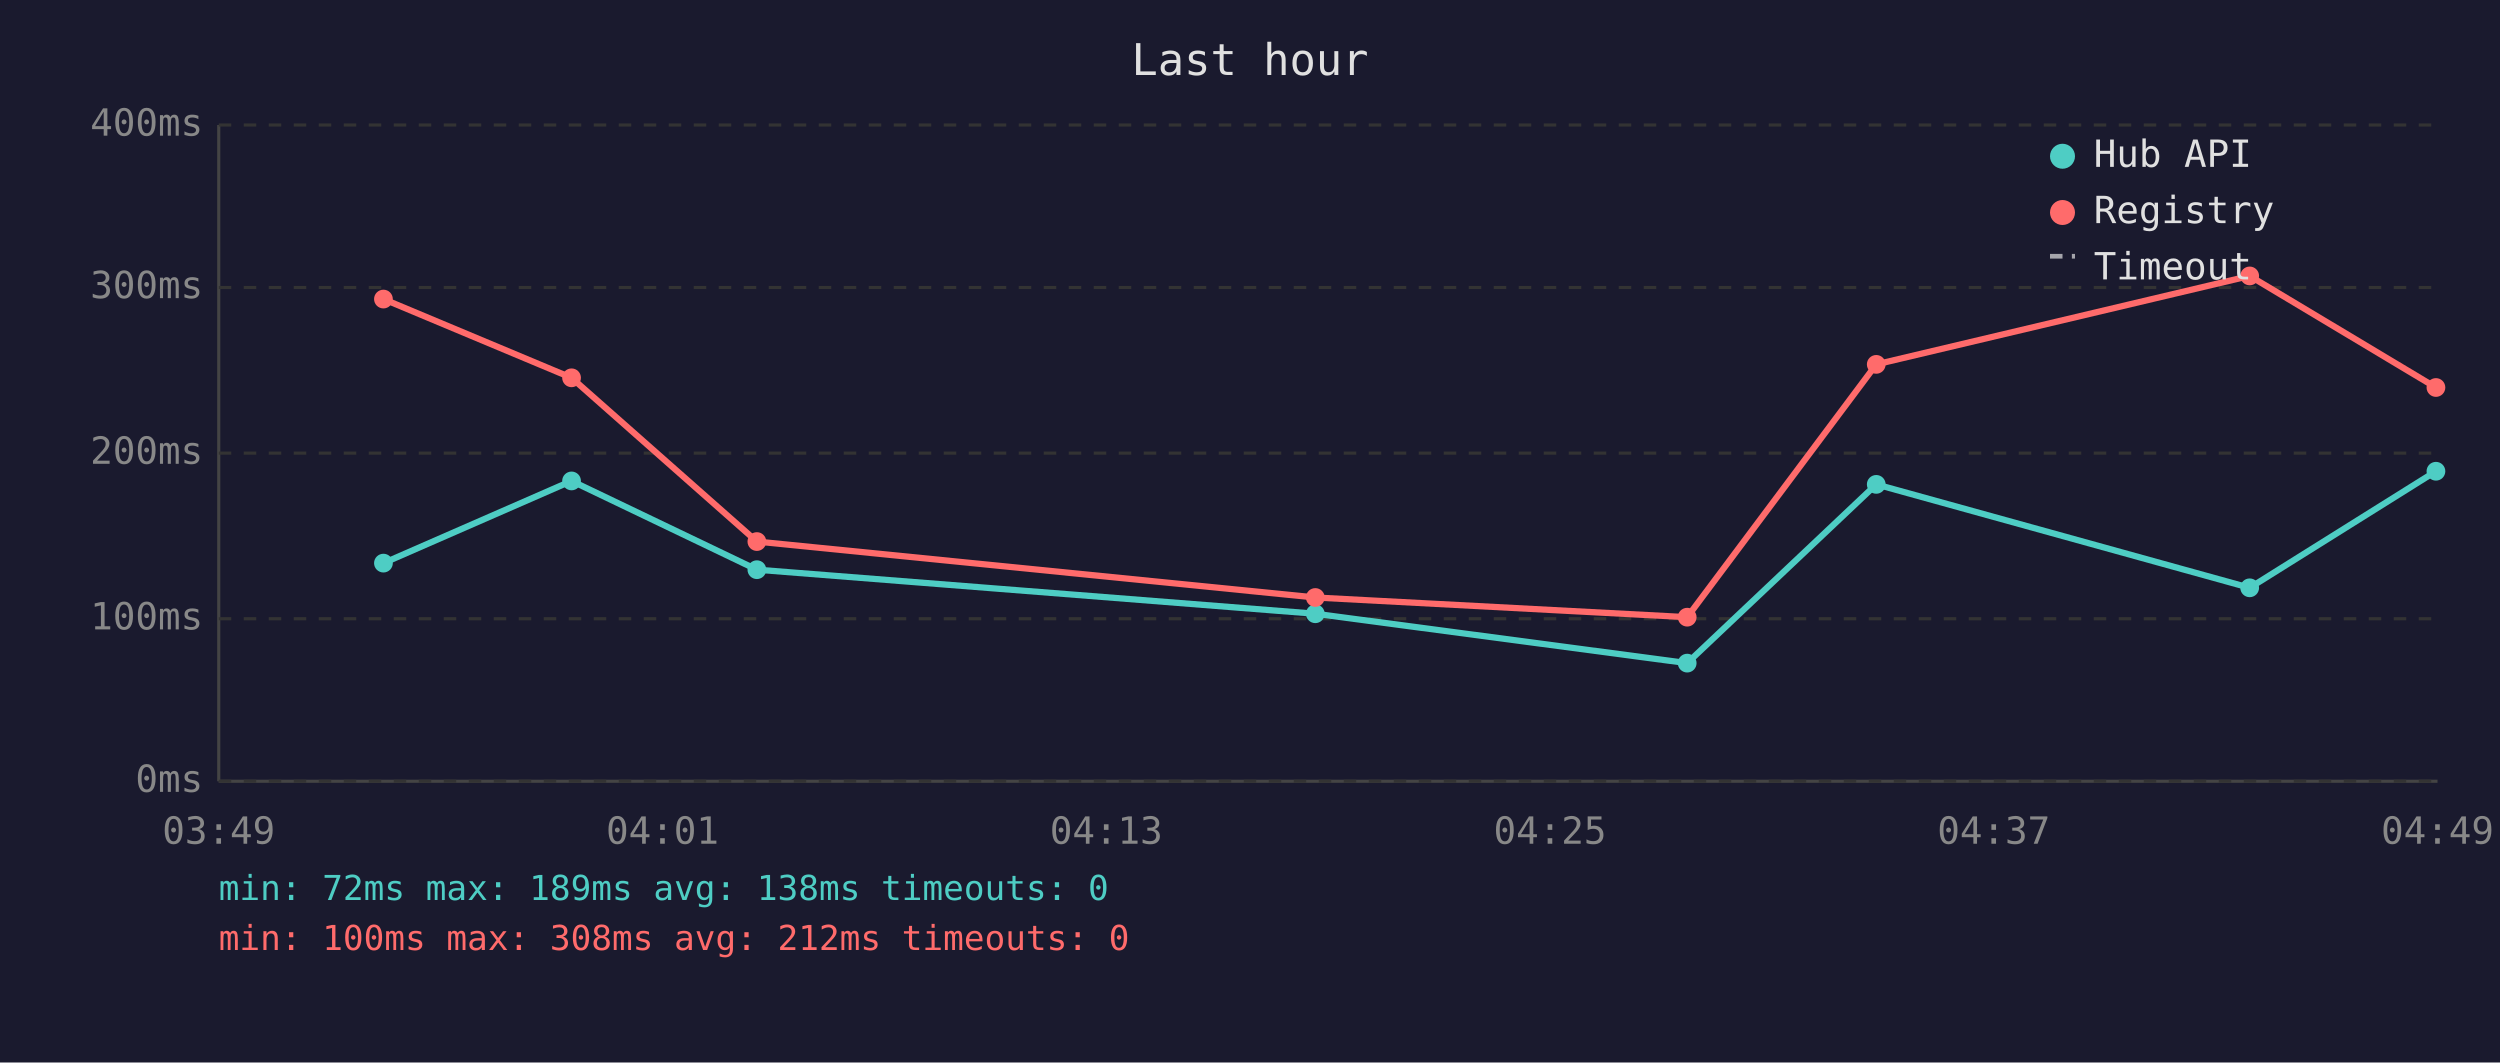
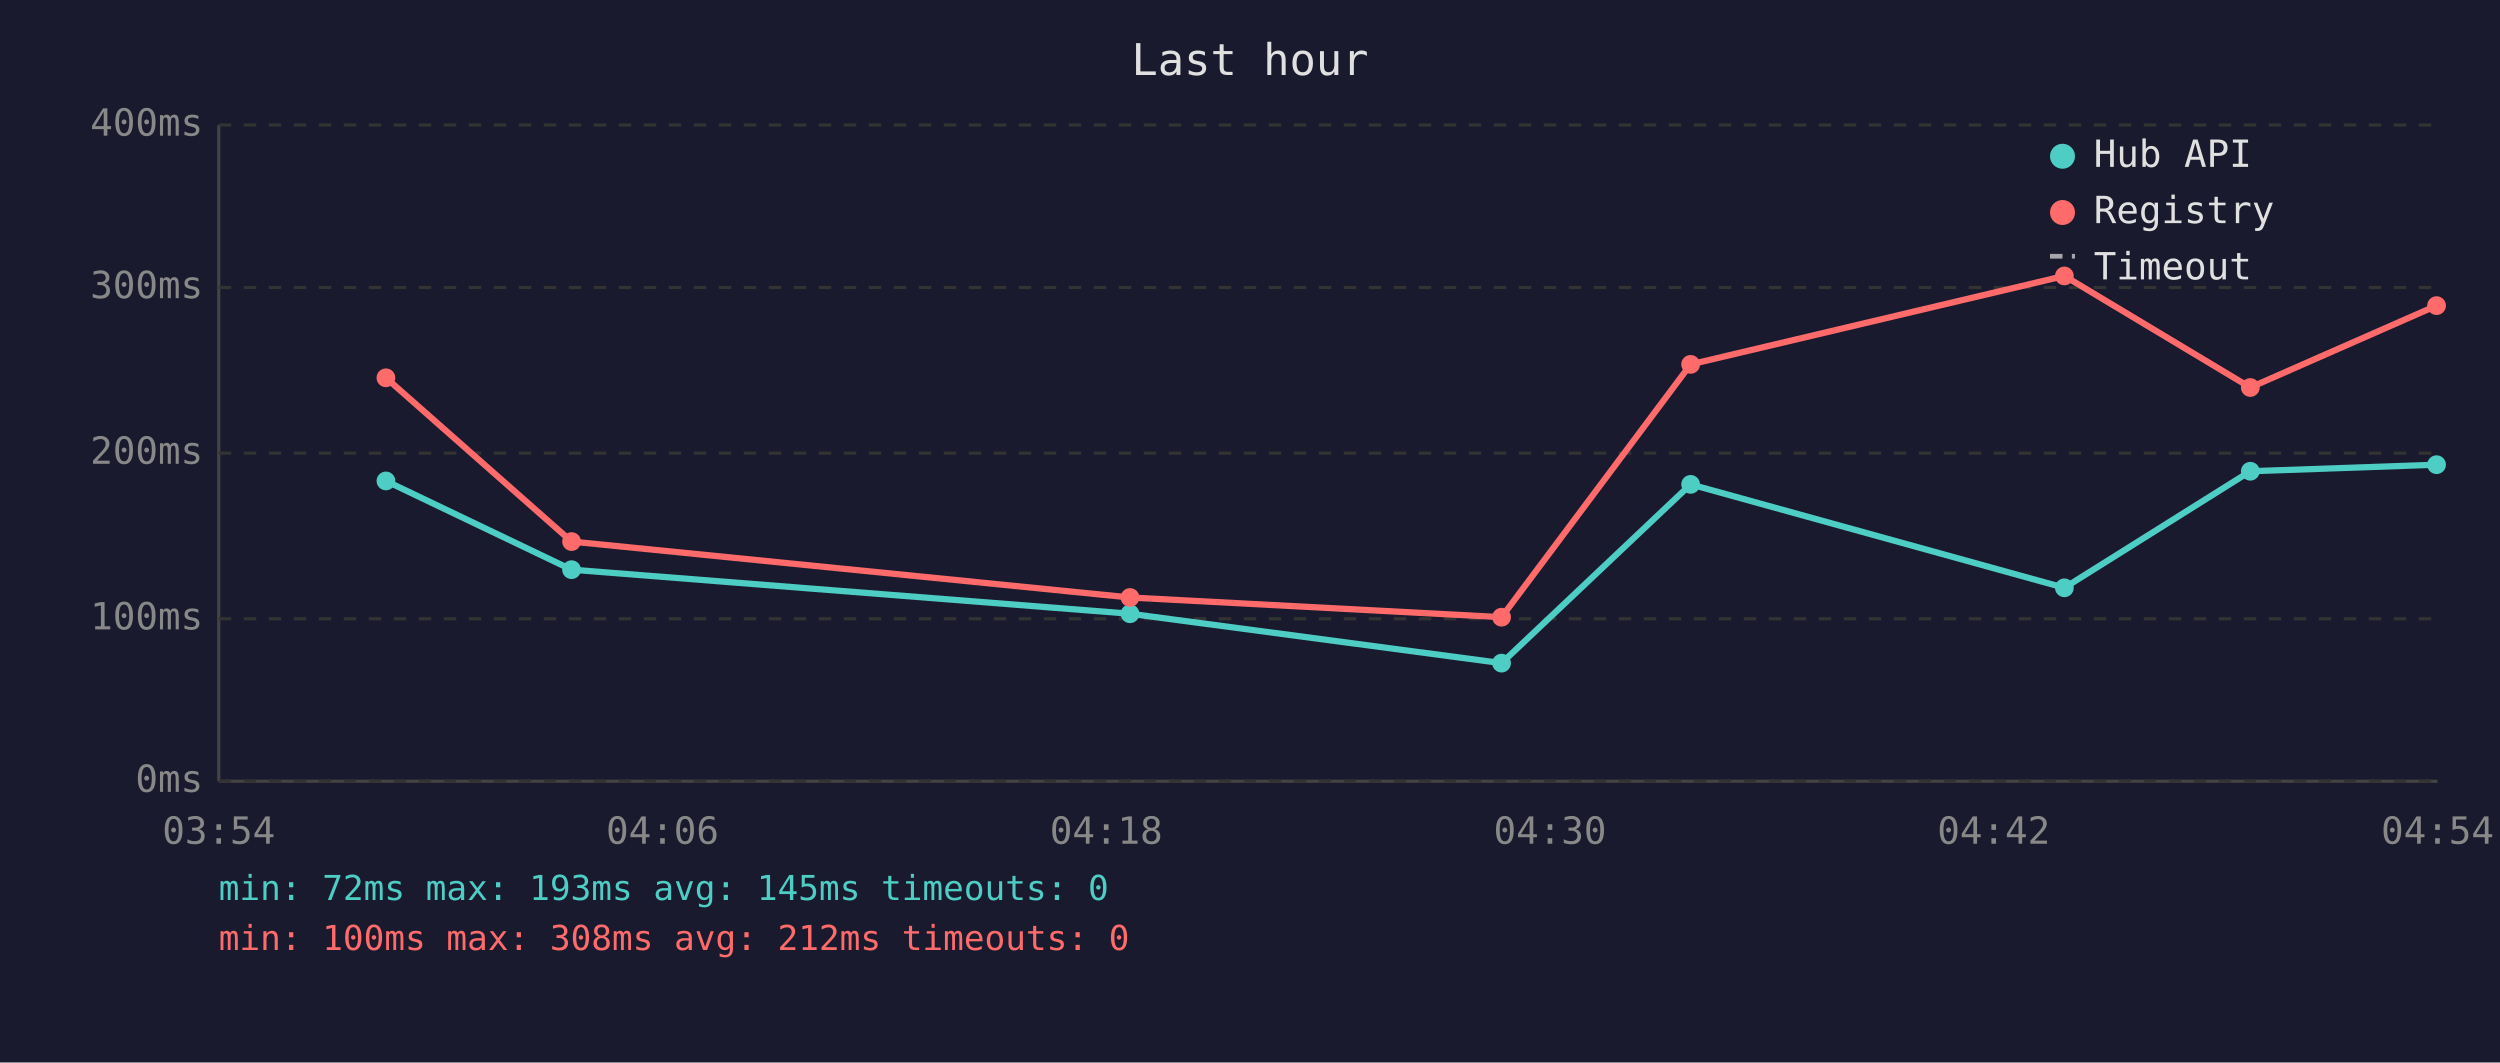
<svg xmlns="http://www.w3.org/2000/svg" viewBox="0 0 800 340" font-family="monospace" font-size="12">
  <rect width="800" height="340" fill="#1a1a2e" />
  <text x="400" y="24" fill="#e0e0e0" font-size="14" text-anchor="middle">Last hour</text>
  <line x1="70" y1="40" x2="70" y2="250" stroke="#444" stroke-width="1" />
  <line x1="70" y1="250" x2="780" y2="250" stroke="#444" stroke-width="1" />
  <line x1="70" y1="250" x2="780" y2="250" stroke="#333" stroke-width="1" stroke-dasharray="4" />
  <text x="65" y="250" fill="#888" text-anchor="end" dominant-baseline="middle">0ms</text>
  <line x1="70" y1="198" x2="780" y2="198" stroke="#333" stroke-width="1" stroke-dasharray="4" />
  <text x="65" y="198" fill="#888" text-anchor="end" dominant-baseline="middle">100ms</text>
  <line x1="70" y1="145" x2="780" y2="145" stroke="#333" stroke-width="1" stroke-dasharray="4" />
  <text x="65" y="145" fill="#888" text-anchor="end" dominant-baseline="middle">200ms</text>
  <line x1="70" y1="92" x2="780" y2="92" stroke="#333" stroke-width="1" stroke-dasharray="4" />
  <text x="65" y="92" fill="#888" text-anchor="end" dominant-baseline="middle">300ms</text>
  <line x1="70" y1="40" x2="780" y2="40" stroke="#333" stroke-width="1" stroke-dasharray="4" />
  <text x="65" y="40" fill="#888" text-anchor="end" dominant-baseline="middle">400ms</text>
-   <text x="70" y="270" fill="#888" text-anchor="middle">03:49</text>
-   <text x="212" y="270" fill="#888" text-anchor="middle">04:01</text>
-   <text x="354" y="270" fill="#888" text-anchor="middle">04:13</text>
-   <text x="496" y="270" fill="#888" text-anchor="middle">04:25</text>
-   <text x="638" y="270" fill="#888" text-anchor="middle">04:37</text>
-   <text x="780" y="270" fill="#888" text-anchor="middle">04:49</text>
-   <polyline points="122.7,180.2 182.9,153.9 242.2,182.3 420.9,196.4 539.9,212.2 600.4,155.0 719.9,188.1 779.5,150.8" fill="none" stroke="#4ecdc4" stroke-width="2" opacity="1" />
-   <circle cx="122.7" cy="180.2" r="3" fill="#4ecdc4" />
-   <circle cx="182.9" cy="153.9" r="3" fill="#4ecdc4" />
-   <circle cx="242.2" cy="182.3" r="3" fill="#4ecdc4" />
-   <circle cx="420.9" cy="196.4" r="3" fill="#4ecdc4" />
-   <circle cx="539.9" cy="212.2" r="3" fill="#4ecdc4" />
-   <circle cx="600.4" cy="155.0" r="3" fill="#4ecdc4" />
-   <circle cx="719.9" cy="188.1" r="3" fill="#4ecdc4" />
-   <circle cx="779.5" cy="150.8" r="3" fill="#4ecdc4" />
-   <polyline points="122.7,95.7 182.9,120.9 242.2,173.3 420.9,191.2 539.9,197.5 600.4,116.6 719.9,88.3 779.5,124.0" fill="none" stroke="#ff6b6b" stroke-width="2" opacity="1" />
-   <circle cx="122.7" cy="95.7" r="3" fill="#ff6b6b" />
-   <circle cx="182.9" cy="120.9" r="3" fill="#ff6b6b" />
-   <circle cx="242.2" cy="173.3" r="3" fill="#ff6b6b" />
-   <circle cx="420.9" cy="191.2" r="3" fill="#ff6b6b" />
-   <circle cx="539.9" cy="197.5" r="3" fill="#ff6b6b" />
-   <circle cx="600.4" cy="116.6" r="3" fill="#ff6b6b" />
-   <circle cx="719.9" cy="88.3" r="3" fill="#ff6b6b" />
-   <circle cx="779.5" cy="124.0" r="3" fill="#ff6b6b" />
+   <text x="70" y="270" fill="#888" text-anchor="middle">03:54</text>
+   <text x="212" y="270" fill="#888" text-anchor="middle">04:06</text>
+   <text x="354" y="270" fill="#888" text-anchor="middle">04:18</text>
+   <text x="496" y="270" fill="#888" text-anchor="middle">04:30</text>
+   <text x="638" y="270" fill="#888" text-anchor="middle">04:42</text>
+   <text x="780" y="270" fill="#888" text-anchor="middle">04:54</text>
+   <polyline points="123.5,153.9 182.9,182.3 361.6,196.4 480.5,212.2 541.0,155.0 660.6,188.1 720.1,150.8 779.7,148.7" fill="none" stroke="#4ecdc4" stroke-width="2" opacity="1" />
+   <circle cx="123.5" cy="153.9" r="3" fill="#4ecdc4" />
+   <circle cx="182.9" cy="182.3" r="3" fill="#4ecdc4" />
+   <circle cx="361.6" cy="196.4" r="3" fill="#4ecdc4" />
+   <circle cx="480.5" cy="212.2" r="3" fill="#4ecdc4" />
+   <circle cx="541.0" cy="155.0" r="3" fill="#4ecdc4" />
+   <circle cx="660.6" cy="188.1" r="3" fill="#4ecdc4" />
+   <circle cx="720.1" cy="150.8" r="3" fill="#4ecdc4" />
+   <circle cx="779.7" cy="148.7" r="3" fill="#4ecdc4" />
+   <polyline points="123.5,120.9 182.9,173.3 361.6,191.2 480.5,197.5 541.0,116.6 660.6,88.3 720.1,124.0 779.7,97.8" fill="none" stroke="#ff6b6b" stroke-width="2" opacity="1" />
+   <circle cx="123.5" cy="120.9" r="3" fill="#ff6b6b" />
+   <circle cx="182.9" cy="173.3" r="3" fill="#ff6b6b" />
+   <circle cx="361.6" cy="191.2" r="3" fill="#ff6b6b" />
+   <circle cx="480.5" cy="197.5" r="3" fill="#ff6b6b" />
+   <circle cx="541.0" cy="116.6" r="3" fill="#ff6b6b" />
+   <circle cx="660.6" cy="88.3" r="3" fill="#ff6b6b" />
+   <circle cx="720.1" cy="124.0" r="3" fill="#ff6b6b" />
+   <circle cx="779.7" cy="97.8" r="3" fill="#ff6b6b" />
  <circle cx="660" cy="50" r="4" fill="#4ecdc4" />
  <text x="670" y="50" fill="#e0e0e0" dominant-baseline="middle">Hub API</text>
  <circle cx="660" cy="68" r="4" fill="#ff6b6b" />
  <text x="670" y="68" fill="#e0e0e0" dominant-baseline="middle">Registry</text>
  <line x1="656" y1="82" x2="664" y2="82" stroke="#e0e0e0" stroke-width="1.5" stroke-dasharray="4,3" opacity="0.7" />
  <text x="670" y="86" fill="#e0e0e0" dominant-baseline="middle">Timeout</text>
-   <text x="70" y="288" fill="#4ecdc4" font-size="11">min: 72ms  max: 189ms  avg: 138ms  timeouts: 0</text>
+   <text x="70" y="288" fill="#4ecdc4" font-size="11">min: 72ms  max: 193ms  avg: 145ms  timeouts: 0</text>
  <text x="70" y="304" fill="#ff6b6b" font-size="11">min: 100ms  max: 308ms  avg: 212ms  timeouts: 0</text>
</svg>
